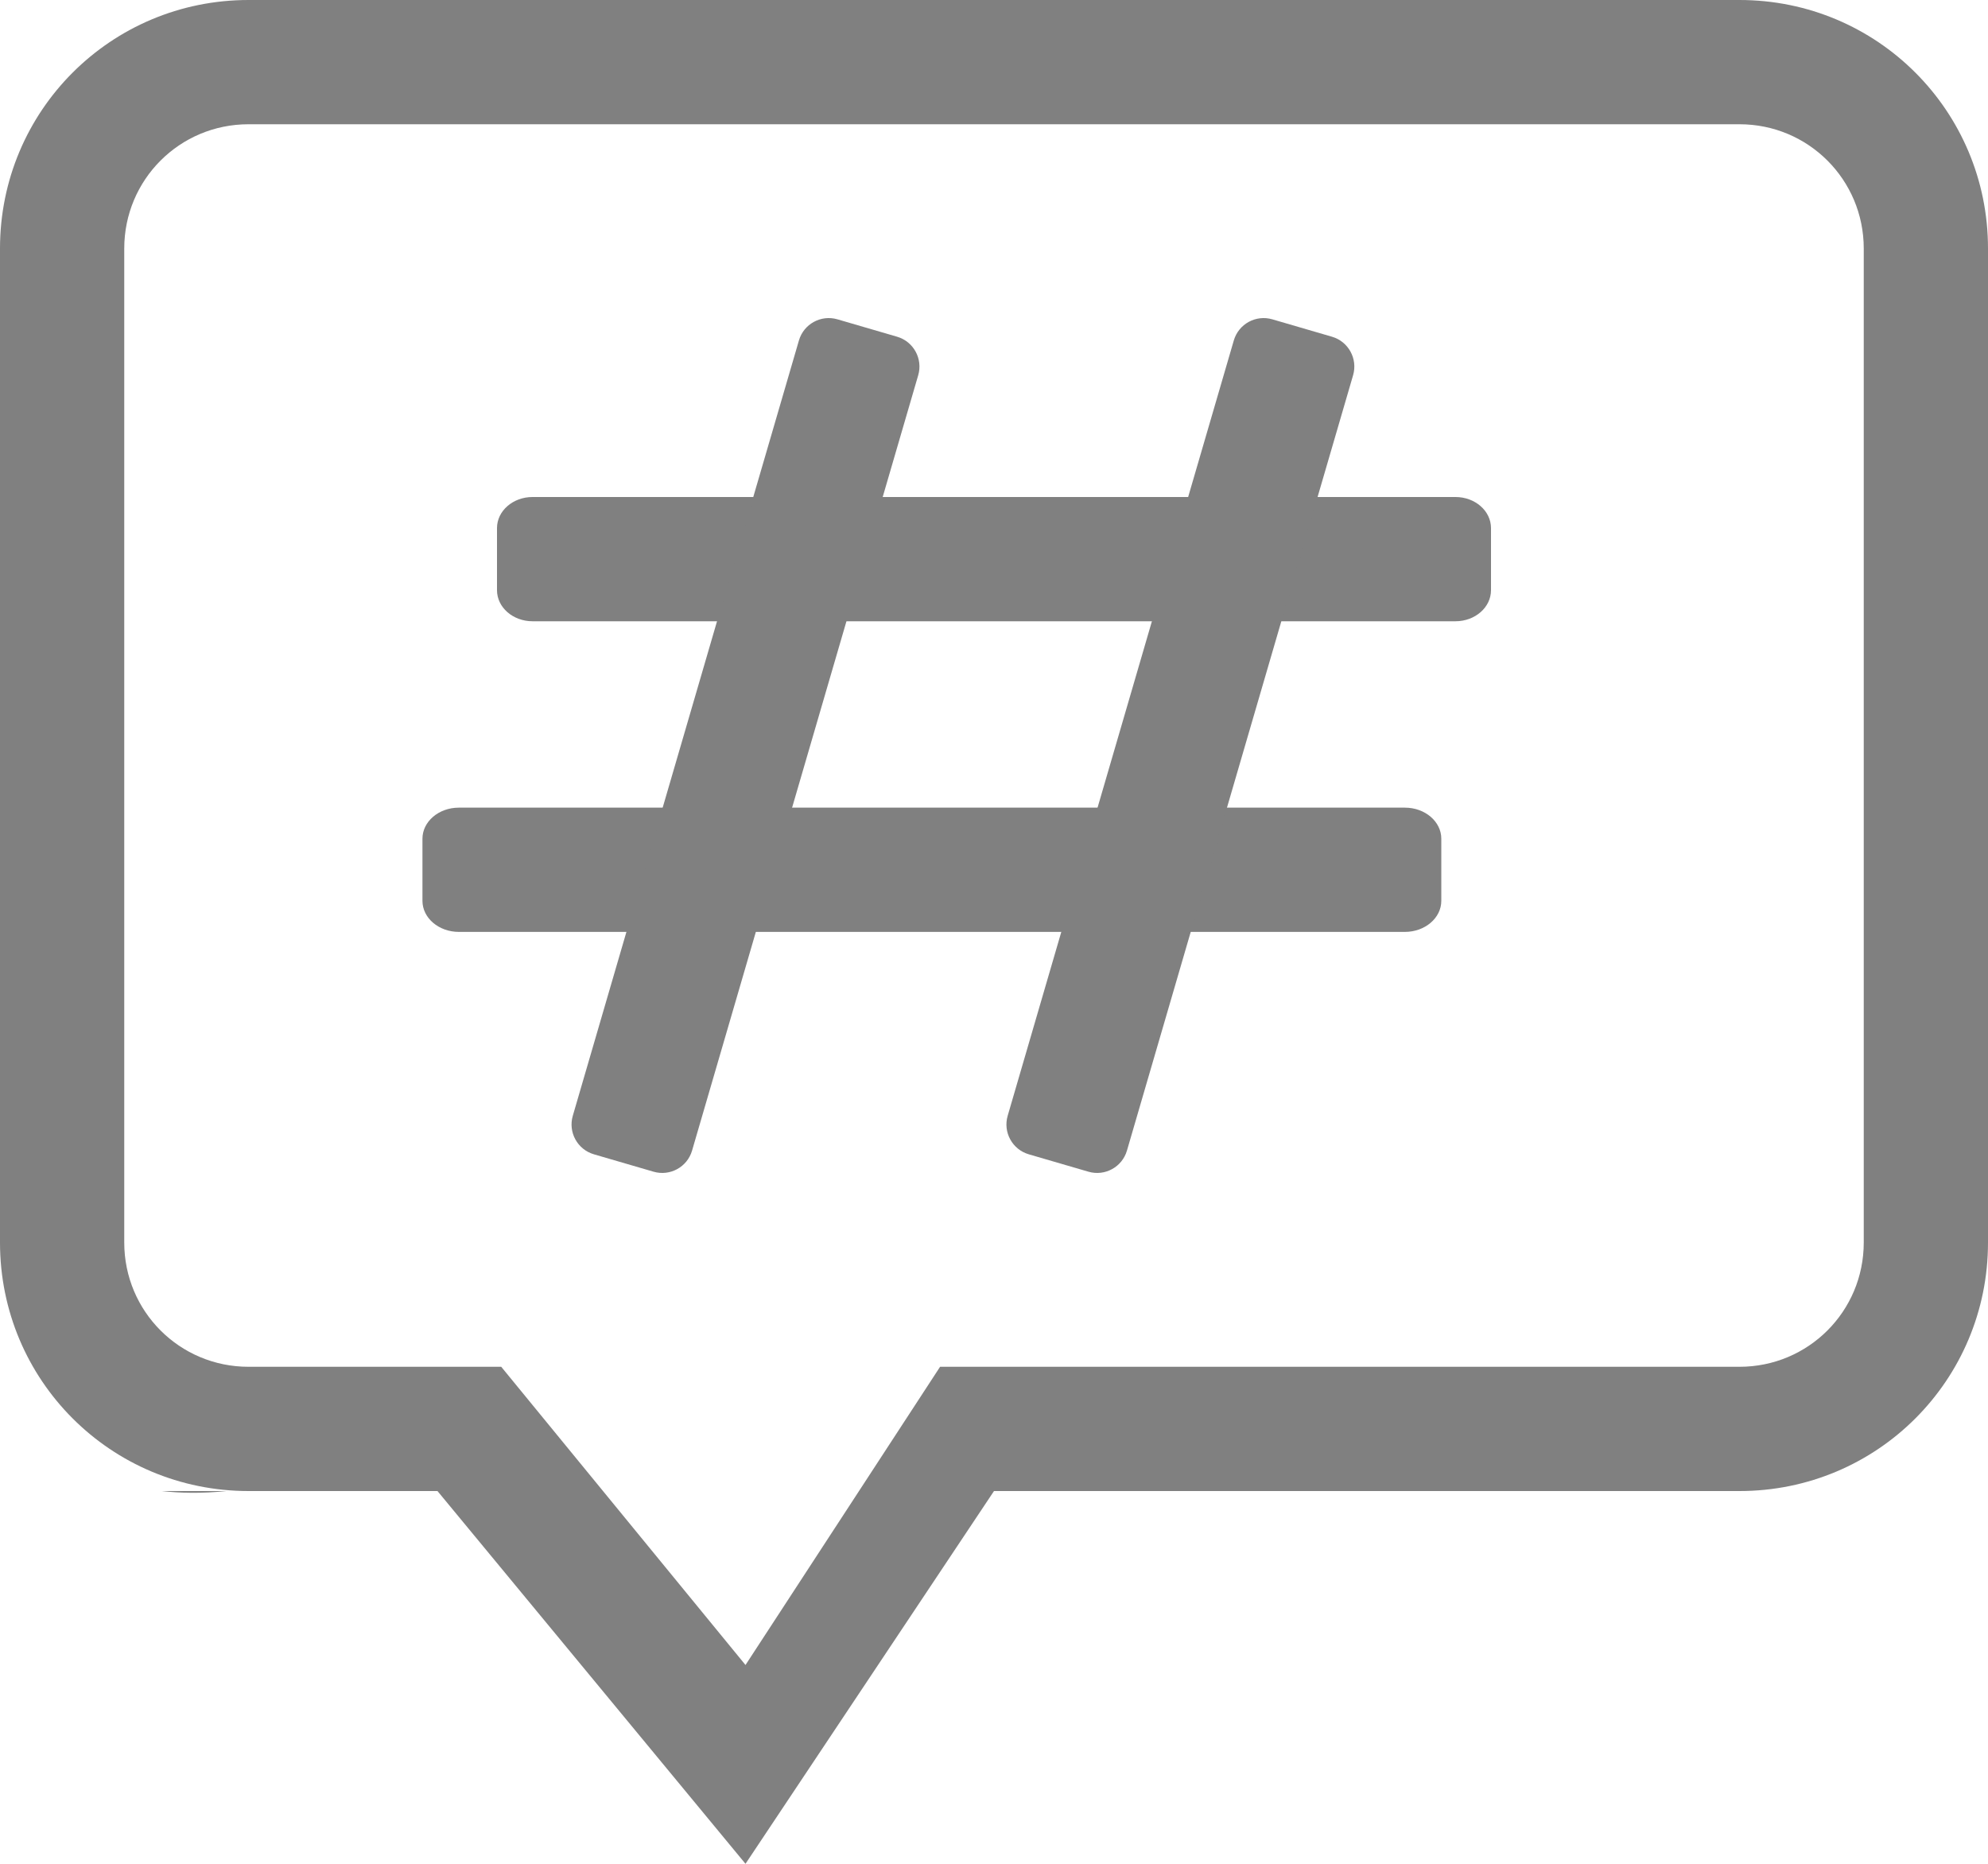
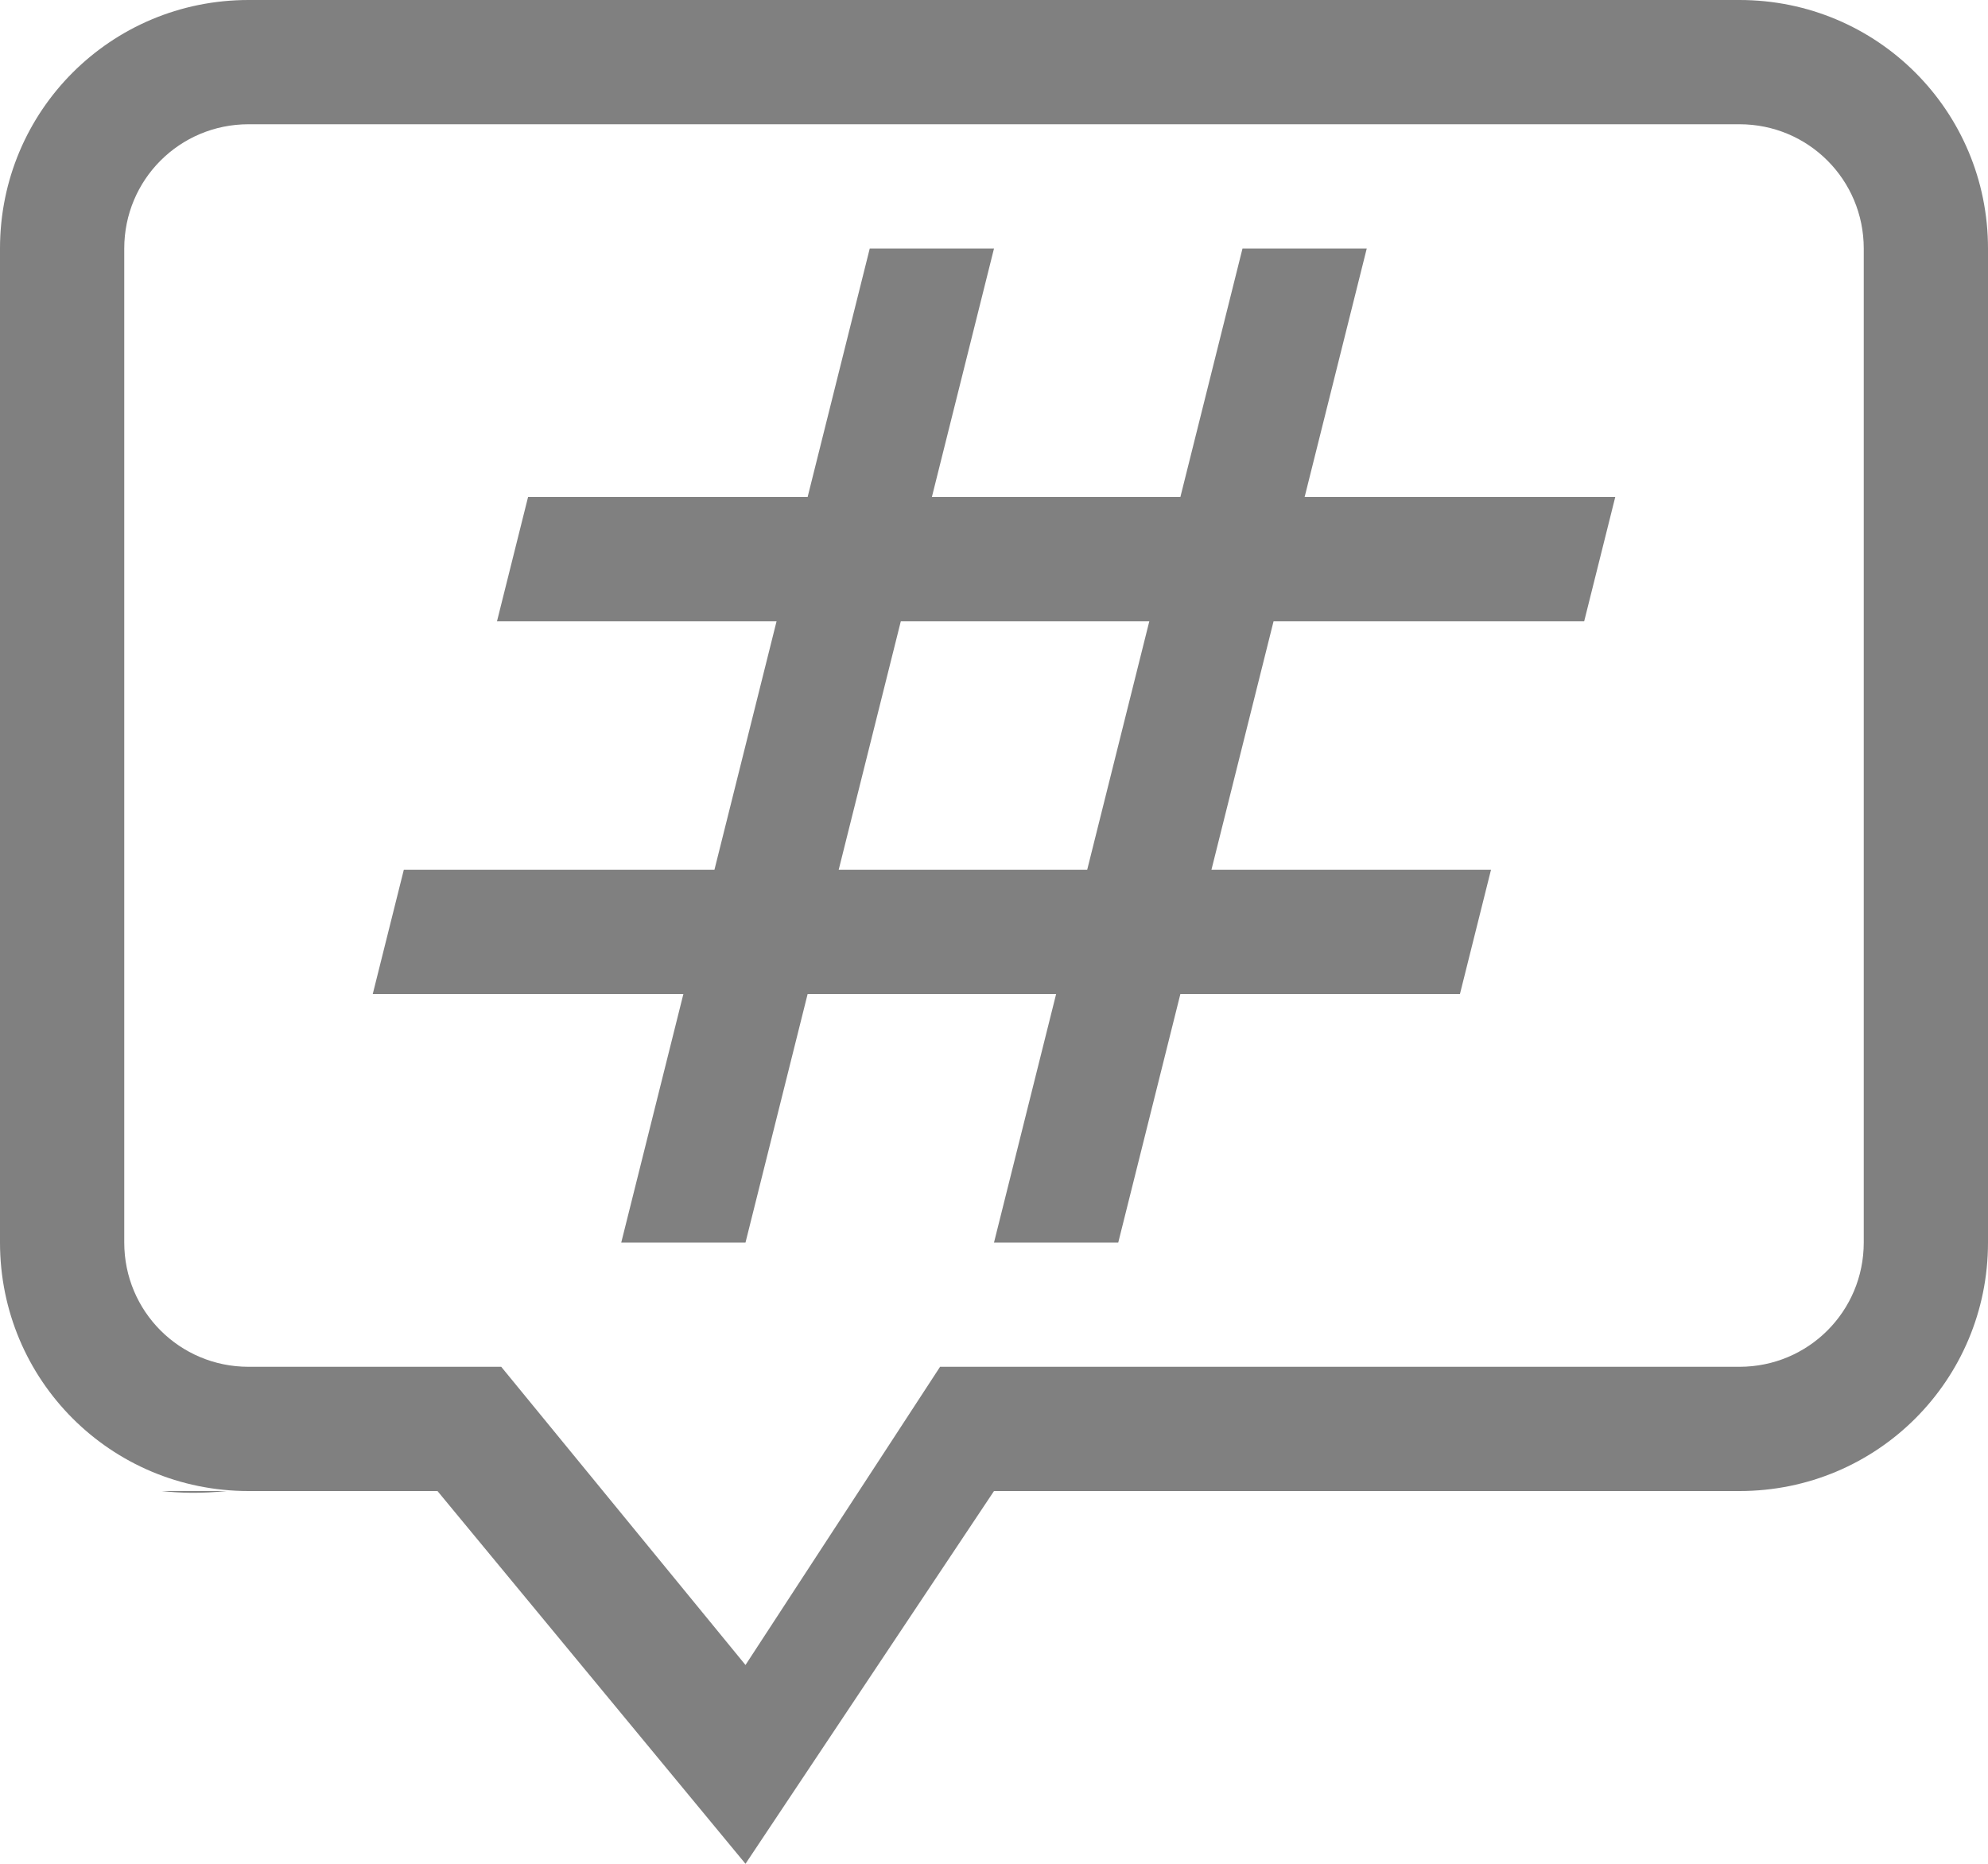
<svg xmlns="http://www.w3.org/2000/svg" xmlns:ns1="http://www.openswatchbook.org/uri/2009/osb" height="15" id="svg7384" version="1.1" width="16">
  <defs id="defs7386">
    <linearGradient id="linearGradient5606" ns1:paint="solid">
      <stop id="stop5608" offset="0" style="stop-color:#000000;stop-opacity:1;" />
    </linearGradient>
    <linearGradient id="linearGradient4526" ns1:paint="solid">
      <stop id="stop4528" offset="0" style="stop-color:#ffffff;stop-opacity:1;" />
    </linearGradient>
    <linearGradient id="linearGradient3600-4" ns1:paint="gradient">
      <stop id="stop3602-7" offset="0" style="stop-color:#f4f4f4;stop-opacity:1" />
      <stop id="stop3604-6" offset="1" style="stop-color:#dbdbdb;stop-opacity:1" />
    </linearGradient>
  </defs>
  <g id="layer9" label="status" style="display:inline" transform="translate(-833.0002,87)" />
  <g id="layer2" style="display:inline" transform="translate(-592,-280)" />
  <g id="layer4" style="display:inline" transform="translate(-592,-280)" />
  <g id="g1812" style="display:inline" transform="translate(-592,-280)" />
  <g id="g6217" style="display:inline" transform="translate(-592,-280)" />
  <g id="layer3" style="display:inline" transform="translate(-592,-280)" />
  <g id="g1833" style="display:inline" transform="translate(-592,-280)">
    <path d="m 594,280 c -1.108,0 -2,0.892 -2,2 v 8 c 0,1.108 0.892,2 2,2 h 1.521 l 2.479,3 2,-3 h 6 c 1.108,0 2,-0.892 2,-2 v -8 c 0,-1.108 -0.892,-2 -2,-2 z m 0,1 h 12 c 0.554,0 1,0.446 1,1 v 8 c 0,0.554 -0.446,1 -1,1 h -6.434 L 598,293.4 596.034,291 H 594 c -0.554,0 -1,-0.446 -1,-1 v -8 c 0,-0.554 0.446,-1 1,-1 z m -0.699,11 c 0.152,0.017 0.321,0.021 0.523,0 z" id="path3923" style="font-style:normal;font-variant:normal;font-weight:normal;font-stretch:normal;font-size:15px;line-height:125%;font-family:Ubuntu;-inkscape-font-specification:Ubuntu;text-align:center;letter-spacing:0px;word-spacing:0px;writing-mode:lr-tb;text-anchor:middle;display:inline;fill:#808080;fill-opacity:1;stroke:none;stroke-width:0.087;enable-background:new" />
-     <rect height="1" id="rect3929" rx="0.293" ry="0.25" style="opacity:1;fill:#808080;fill-opacity:1;stroke:none;stroke-width:2.165;stroke-linecap:butt;stroke-linejoin:round;stroke-miterlimit:4;stroke-dasharray:none;stroke-opacity:1" width="8.2" x="595.4" y="286.5" />
-     <rect height="1" id="rect3937" rx="0.286" ry="0.25" style="opacity:1;fill:#808080;fill-opacity:1;stroke:none;stroke-width:2.138;stroke-linecap:butt;stroke-linejoin:round;stroke-miterlimit:4;stroke-dasharray:none;stroke-opacity:1" width="8" x="596" y="284" />
-     <rect height="1" id="rect3939" rx="0.25" ry="0.25" style="opacity:1;fill:#808080;fill-opacity:1;stroke:none;stroke-width:2;stroke-linecap:butt;stroke-linejoin:round;stroke-miterlimit:4;stroke-dasharray:none;stroke-opacity:1" transform="rotate(-73.7398)" width="7" x="-109.64" y="657.02" />
-     <rect height="1" id="rect3941" rx="0.25" ry="0.25" style="opacity:1;fill:#808080;fill-opacity:1;stroke:none;stroke-width:2;stroke-linecap:butt;stroke-linejoin:round;stroke-miterlimit:4;stroke-dasharray:none;stroke-opacity:1" transform="rotate(-73.7398)" width="7" x="-110.62" y="653.66" />
+     <path d="m 599,282 -0.5,2 h -2.25 l -0.25,1 h 2.25 l -0.5,2 h -2.5 l -0.25,1 h 2.5 l -0.5,2 h 1 l 0.5,-2 h 2 l -0.5,2 h 1 l 0.5,-2 h 2.25 l 0.25,-1 h -2.25 l 0.5,-2 h 2.5 l 0.25,-1 h -2.5 l 0.5,-2 h -1 l -0.5,2 h -2 l 0.5,-2 z m 0.25,3 h 2 l -0.5,2 h -2 z" id="path4803" style="opacity:1;fill:#808080;fill-opacity:1;stroke:none;stroke-width:2.165;stroke-linecap:butt;stroke-linejoin:round;stroke-miterlimit:4;stroke-dasharray:none;stroke-opacity:1" />
  </g>
  <g id="layer1" style="display:inline" transform="translate(-592,-280)" />
</svg>
